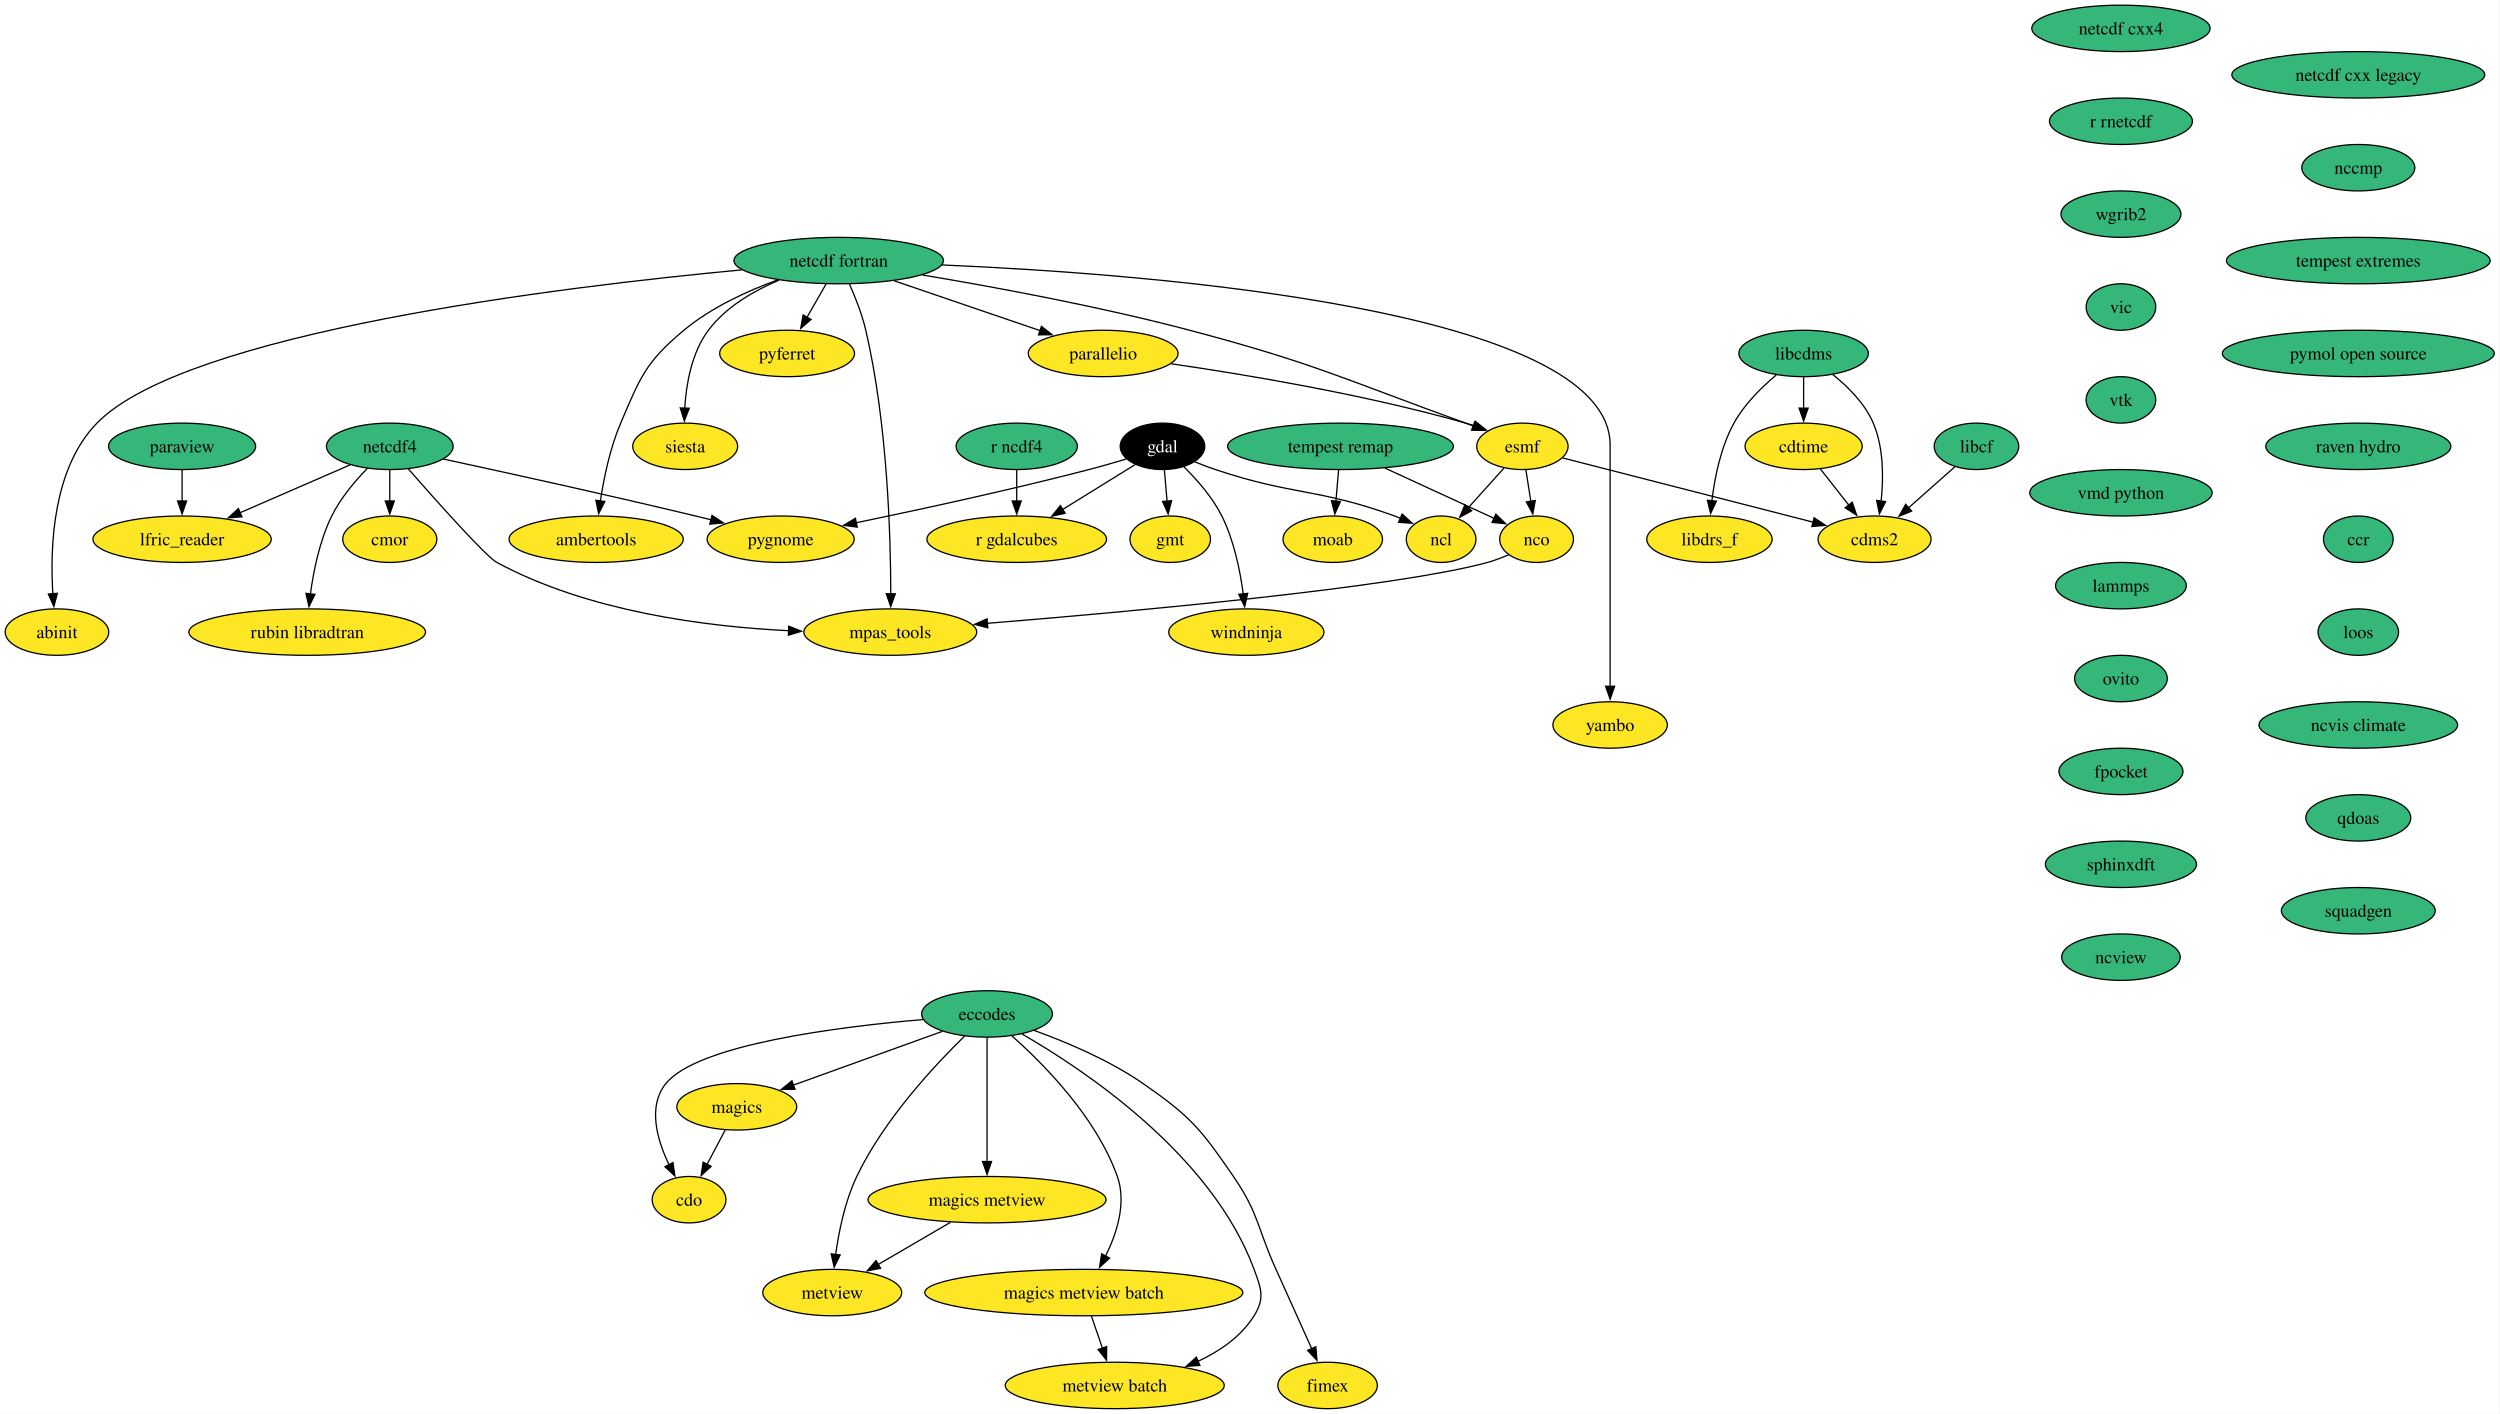
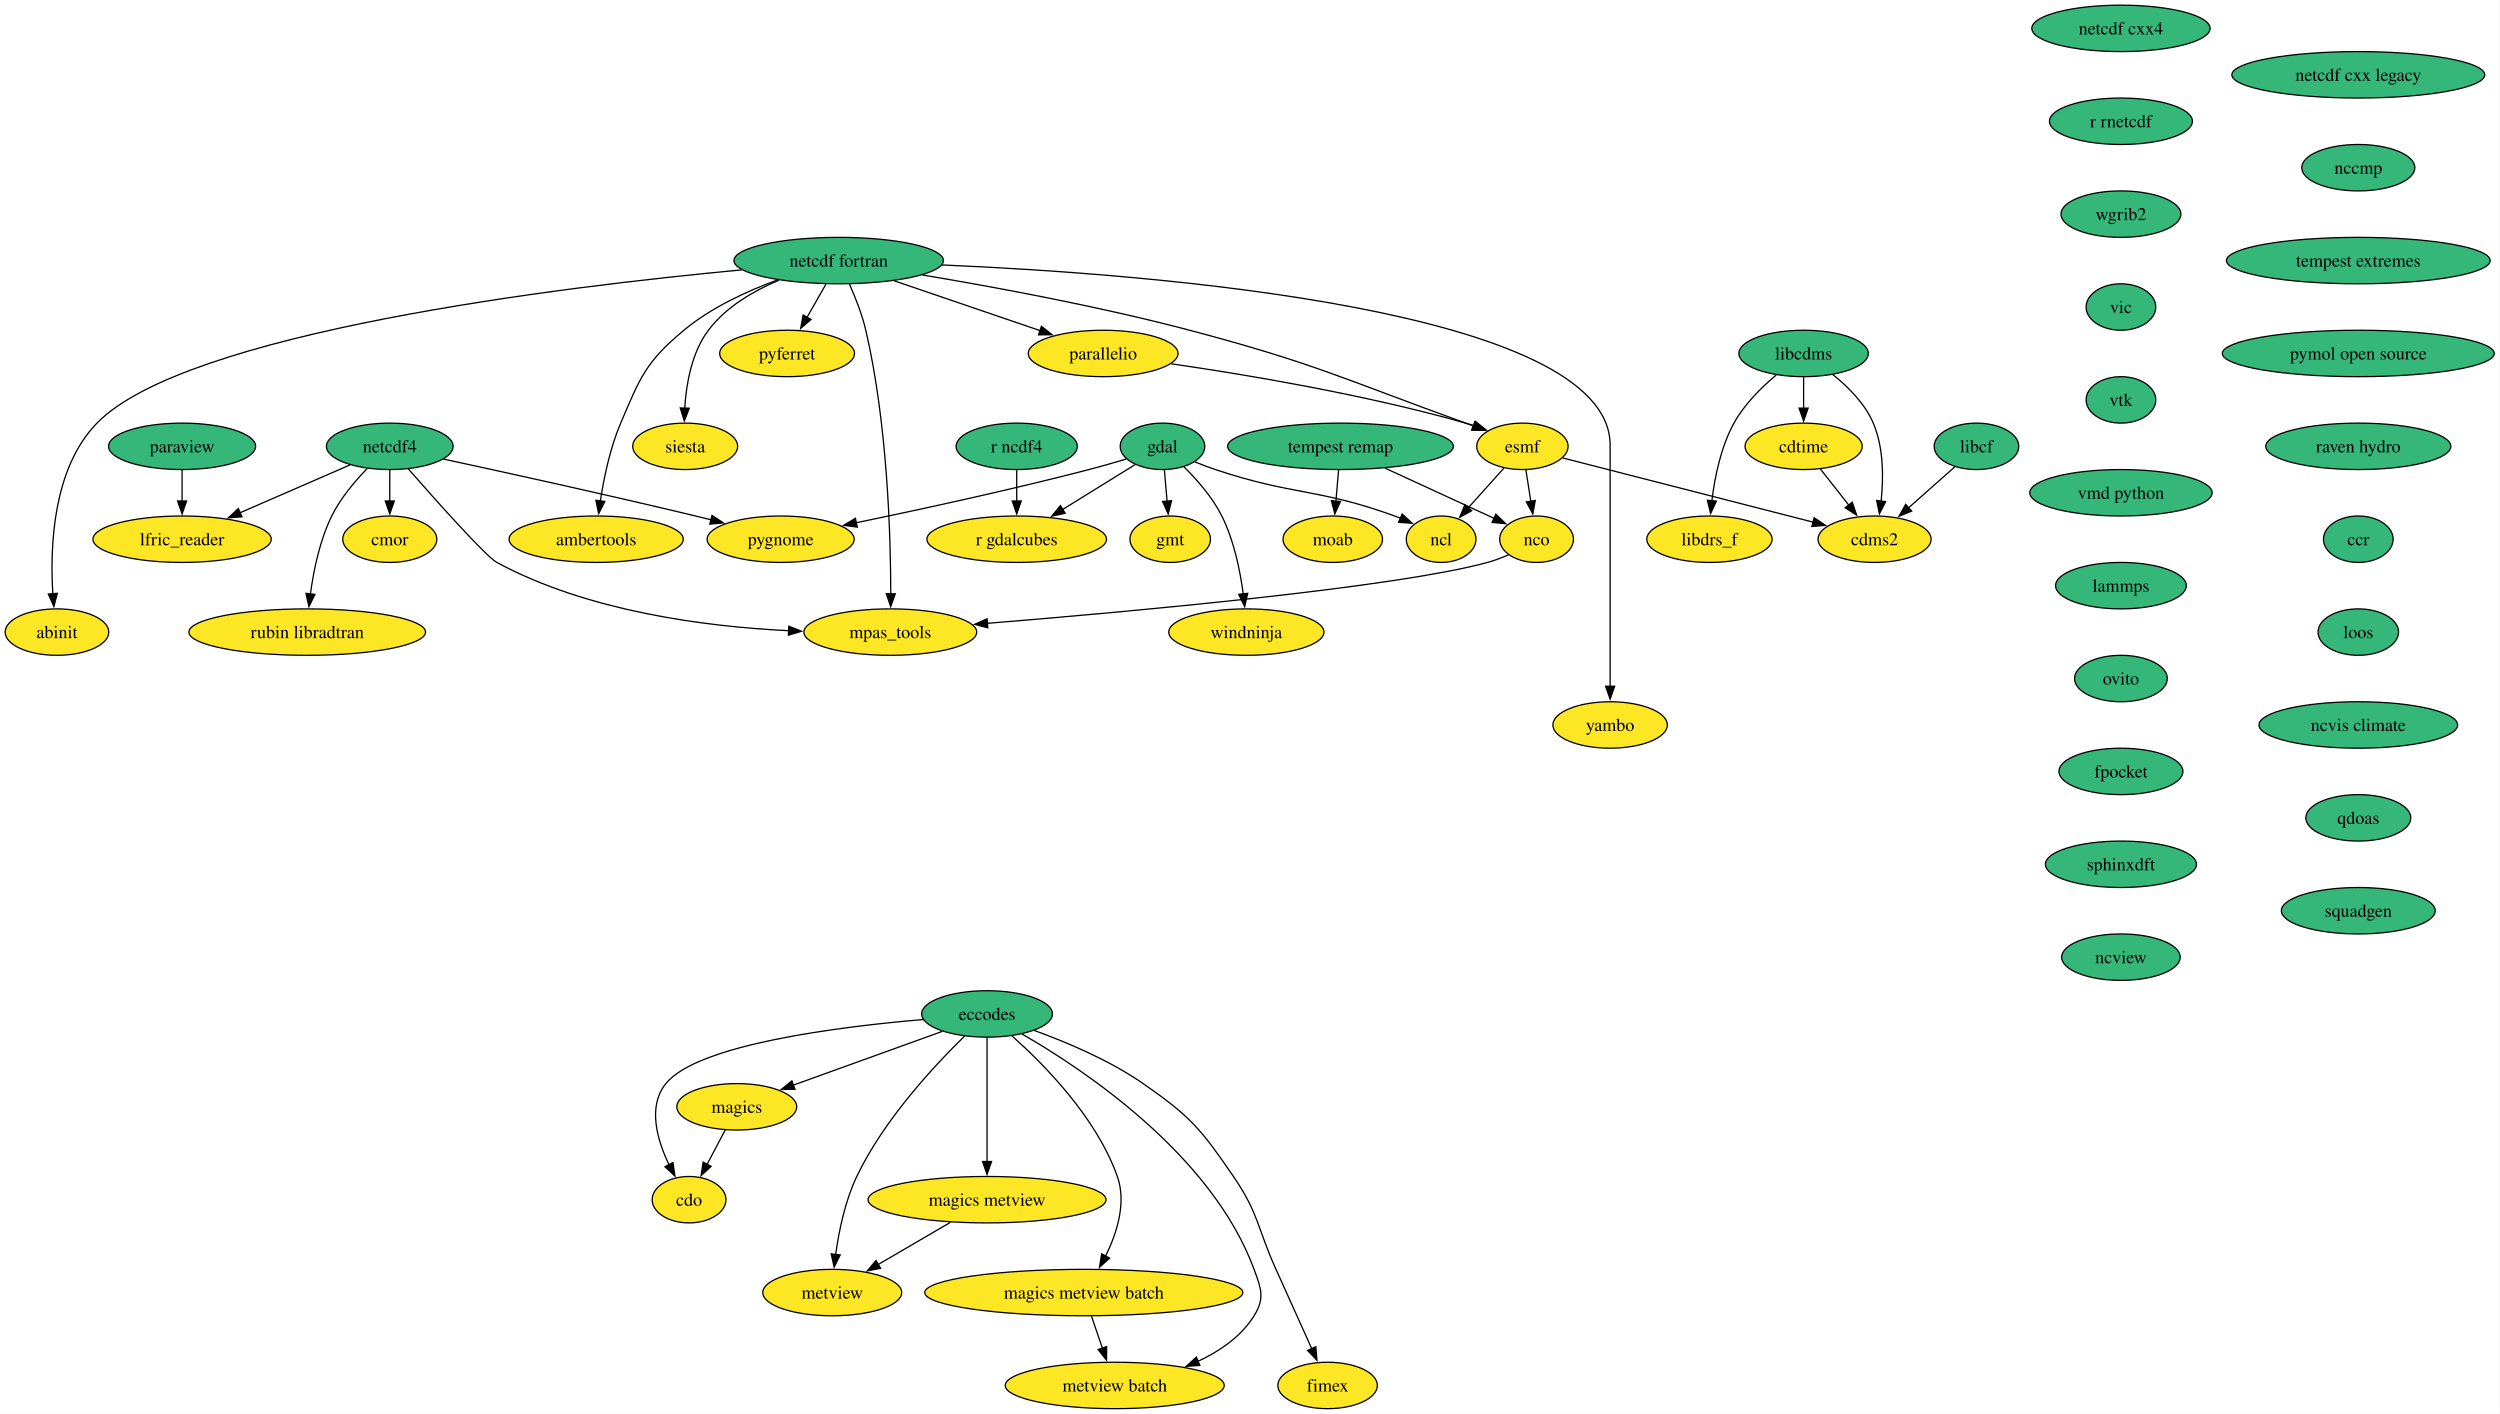
<svg xmlns="http://www.w3.org/2000/svg" xmlns:xlink="http://www.w3.org/1999/xlink" width="1938pt" height="1096pt" viewBox="0.00 0.00 1938.00 1096.00">
  <g id="graph0" class="graph" transform="scale(1 1) rotate(0) translate(4 1092)">
    <polygon fill="white" stroke="none" points="-4,4 -4,-1092 1933.56,-1092 1933.56,4 -4,4" />
    <g id="node1" class="node">
      <g id="a_node1">
        <a xlink:href="https://github.com/conda-forge/cdms2-feedstock" xlink:title="cdms2">
          <ellipse fill="#fde725" stroke="black" cx="1449.16" cy="-674" rx="43.84" ry="18" />
          <text xml:space="preserve" text-anchor="middle" x="1449.16" y="-669.33" font-family="Times,serif" font-size="14.00">cdms2</text>
        </a>
      </g>
    </g>
    <g id="node2" class="node">
      <g id="a_node2">
        <a xlink:href="https://github.com/conda-forge/cdo-feedstock" xlink:title="cdo">
          <ellipse fill="#fde725" stroke="black" cx="530.16" cy="-162" rx="28.59" ry="18" />
          <text xml:space="preserve" text-anchor="middle" x="530.16" y="-157.32" font-family="Times,serif" font-size="14.00">cdo</text>
        </a>
      </g>
    </g>
    <g id="node3" class="node">
      <g id="a_node3">
        <a xlink:href="https://github.com/conda-forge/cdtime-feedstock" xlink:title="cdtime">
          <ellipse fill="#fde725" stroke="black" cx="1394.16" cy="-746" rx="45.42" ry="18" />
          <text xml:space="preserve" text-anchor="middle" x="1394.16" y="-741.33" font-family="Times,serif" font-size="14.00">cdtime</text>
        </a>
      </g>
    </g>
    <g id="edge1" class="edge">
      <path fill="none" stroke="black" d="M1407.19,-728.41C1413.77,-720.04 1421.89,-709.71 1429.23,-700.37" />
      <polygon fill="black" stroke="black" points="1431.86,-702.69 1435.28,-692.66 1426.35,-698.36 1431.86,-702.69" />
    </g>
    <g id="node4" class="node">
      <g id="a_node4">
        <a xlink:href="https://github.com/conda-forge/eccodes-feedstock" xlink:title="eccodes">
          <ellipse fill="#35b779" stroke="black" cx="761.16" cy="-306" rx="50.68" ry="18" />
          <text xml:space="preserve" text-anchor="middle" x="761.16" y="-301.32" font-family="Times,serif" font-size="14.00">eccodes</text>
        </a>
      </g>
    </g>
    <g id="edge2" class="edge">
      <path fill="none" stroke="black" d="M711.69,-301.66C646.38,-296.1 536.77,-282.4 512.16,-252 497.85,-234.32 505.39,-208.3 514.69,-188.96" />
      <polygon fill="black" stroke="black" points="517.67,-190.81 519.21,-180.33 511.47,-187.56 517.67,-190.81" />
    </g>
    <g id="node5" class="node">
      <g id="a_node5">
        <a xlink:href="https://github.com/conda-forge/magics-feedstock" xlink:title="magics">
          <ellipse fill="#fde725" stroke="black" cx="567.16" cy="-234" rx="46.47" ry="18" />
          <text xml:space="preserve" text-anchor="middle" x="567.16" y="-229.32" font-family="Times,serif" font-size="14.00">magics</text>
        </a>
      </g>
    </g>
    <g id="edge3" class="edge">
      <path fill="none" stroke="black" d="M726.48,-292.49C694.08,-280.8 645.6,-263.3 610.63,-250.69" />
      <polygon fill="black" stroke="black" points="612.27,-247.55 601.67,-247.45 609.89,-254.14 612.27,-247.55" />
    </g>
    <g id="node6" class="node">
      <g id="a_node6">
        <a xlink:href="https://github.com/conda-forge/metview-feedstock" xlink:title="metview">
          <ellipse fill="#fde725" stroke="black" cx="641.16" cy="-90" rx="53.84" ry="18" />
          <text xml:space="preserve" text-anchor="middle" x="641.16" y="-85.33" font-family="Times,serif" font-size="14.00">metview</text>
        </a>
      </g>
    </g>
    <g id="edge4" class="edge">
      <path fill="none" stroke="black" d="M743.93,-288.99C721.11,-266.78 681.3,-224.32 660.16,-180 651.05,-160.91 646.28,-137.44 643.79,-119.4" />
      <polygon fill="black" stroke="black" points="647.29,-119.17 642.62,-109.66 640.34,-120.01 647.29,-119.17" />
    </g>
    <g id="node7" class="node">
      <g id="a_node7">
        <a xlink:href="https://github.com/conda-forge/magics-metview-feedstock" xlink:title="magics metview">
          <ellipse fill="#fde725" stroke="black" cx="761.16" cy="-162" rx="92.25" ry="18" />
          <text xml:space="preserve" text-anchor="middle" x="761.16" y="-157.32" font-family="Times,serif" font-size="14.00">magics metview</text>
        </a>
      </g>
    </g>
    <g id="edge5" class="edge">
      <path fill="none" stroke="black" d="M761.16,-287.59C761.16,-263.61 761.16,-220.14 761.16,-191.42" />
      <polygon fill="black" stroke="black" points="764.66,-191.62 761.16,-181.62 757.66,-191.62 764.66,-191.62" />
    </g>
    <g id="node8" class="node">
      <g id="a_node8">
        <a xlink:href="https://github.com/conda-forge/magics-metview-batch-feedstock" xlink:title="magics metview batch">
          <ellipse fill="#fde725" stroke="black" cx="836.16" cy="-90" rx="123.29" ry="18" />
          <text xml:space="preserve" text-anchor="middle" x="836.16" y="-85.33" font-family="Times,serif" font-size="14.00">magics metview batch</text>
        </a>
      </g>
    </g>
    <g id="edge6" class="edge">
      <path fill="none" stroke="black" d="M780.21,-289.2C804.66,-267.54 845.89,-226.03 862.16,-180 869.39,-159.54 861.8,-135.96 852.99,-118.2" />
      <polygon fill="black" stroke="black" points="856.16,-116.71 848.34,-109.57 850,-120.04 856.16,-116.71" />
    </g>
    <g id="node9" class="node">
      <g id="a_node9">
        <a xlink:href="https://github.com/conda-forge/metview-batch-feedstock" xlink:title="metview batch">
          <ellipse fill="#fde725" stroke="black" cx="860.16" cy="-18" rx="84.88" ry="18" />
          <text xml:space="preserve" text-anchor="middle" x="860.16" y="-13.32" font-family="Times,serif" font-size="14.00">metview batch</text>
        </a>
      </g>
    </g>
    <g id="edge7" class="edge">
      <path fill="none" stroke="black" d="M788.07,-290.54C836.28,-262.81 935.36,-196.9 968.16,-108 973.7,-92.99 976.62,-85.58 968.16,-72 958.09,-55.85 941.51,-44.48 924.33,-36.54" />
      <polygon fill="black" stroke="black" points="926.15,-33.51 915.58,-32.83 923.42,-39.95 926.15,-33.51" />
    </g>
    <g id="node10" class="node">
      <g id="a_node10">
        <a xlink:href="https://github.com/conda-forge/fimex-feedstock" xlink:title="fimex">
          <ellipse fill="#fde725" stroke="black" cx="1025.16" cy="-18" rx="38.58" ry="18" />
          <text xml:space="preserve" text-anchor="middle" x="1025.16" y="-13.32" font-family="Times,serif" font-size="14.00">fimex</text>
        </a>
      </g>
    </g>
    <g id="edge8" class="edge">
      <path fill="none" stroke="black" d="M797.73,-293.19C822.78,-284.12 856.06,-270.1 882.16,-252 918.84,-226.57 926.94,-216.82 952.16,-180 972.05,-150.96 970.61,-140.05 985.16,-108 994.51,-87.4 1004.99,-64.08 1012.87,-46.48" />
      <polygon fill="black" stroke="black" points="1016.02,-48.02 1016.91,-37.46 1009.63,-45.16 1016.02,-48.02" />
    </g>
    <g id="edge9" class="edge">
      <path fill="none" stroke="black" d="M558.2,-216.05C553.96,-208.03 548.8,-198.26 544.06,-189.3" />
      <polygon fill="black" stroke="black" points="547.25,-187.85 539.49,-180.65 541.07,-191.12 547.25,-187.85" />
    </g>
    <g id="edge10" class="edge">
      <path fill="none" stroke="black" d="M732.72,-144.41C715.96,-134.63 694.6,-122.17 676.73,-111.75" />
      <polygon fill="black" stroke="black" points="678.65,-108.82 668.25,-106.8 675.12,-114.86 678.65,-108.82" />
    </g>
    <g id="edge11" class="edge">
      <path fill="none" stroke="black" d="M842.09,-71.7C844.65,-64.24 847.71,-55.32 850.57,-46.97" />
      <polygon fill="black" stroke="black" points="853.87,-48.13 853.8,-37.54 847.25,-45.86 853.87,-48.13" />
    </g>
    <g id="node11" class="node">
      <g id="a_node11">
        <a xlink:href="https://github.com/conda-forge/esmf-feedstock" xlink:title="esmf">
          <ellipse fill="#fde725" stroke="black" cx="1176.16" cy="-746" rx="35.42" ry="18" />
          <text xml:space="preserve" text-anchor="middle" x="1176.16" y="-741.33" font-family="Times,serif" font-size="14.00">esmf</text>
        </a>
      </g>
    </g>
    <g id="edge12" class="edge">
      <path fill="none" stroke="black" d="M1207.48,-736.97C1255.04,-724.77 1345.84,-701.49 1401.59,-687.2" />
      <polygon fill="black" stroke="black" points="1402.3,-690.63 1411.12,-684.75 1400.56,-683.85 1402.3,-690.63" />
    </g>
    <g id="node12" class="node">
      <g id="a_node12">
        <a xlink:href="https://github.com/conda-forge/ncl-feedstock" xlink:title="ncl">
          <ellipse fill="#fde725" stroke="black" cx="1113.16" cy="-674" rx="27" ry="18" />
          <text xml:space="preserve" text-anchor="middle" x="1113.16" y="-669.33" font-family="Times,serif" font-size="14.00">ncl</text>
        </a>
      </g>
    </g>
    <g id="edge13" class="edge">
      <path fill="none" stroke="black" d="M1161.86,-729.12C1153.67,-720.01 1143.22,-708.4 1134.11,-698.28" />
      <polygon fill="black" stroke="black" points="1136.84,-696.08 1127.55,-690.99 1131.64,-700.76 1136.84,-696.08" />
    </g>
    <g id="node13" class="node">
      <g id="a_node13">
        <a xlink:href="https://github.com/conda-forge/nco-feedstock" xlink:title="nco">
          <ellipse fill="#fde725" stroke="black" cx="1187.16" cy="-674" rx="28.59" ry="18" />
          <text xml:space="preserve" text-anchor="middle" x="1187.16" y="-669.33" font-family="Times,serif" font-size="14.00">nco</text>
        </a>
      </g>
    </g>
    <g id="edge14" class="edge">
      <path fill="none" stroke="black" d="M1178.88,-727.7C1180.04,-720.32 1181.42,-711.52 1182.72,-703.25" />
      <polygon fill="black" stroke="black" points="1186.14,-704.02 1184.24,-693.6 1179.23,-702.93 1186.14,-704.02" />
    </g>
    <g id="node14" class="node">
      <g id="a_node14">
        <a xlink:href="https://github.com/conda-forge/mpas_tools-feedstock" xlink:title="mpas_tools">
          <ellipse fill="#fde725" stroke="black" cx="686.16" cy="-602" rx="66.99" ry="18" />
          <text xml:space="preserve" text-anchor="middle" x="686.16" y="-597.33" font-family="Times,serif" font-size="14.00">mpas_tools</text>
        </a>
      </g>
    </g>
    <g id="edge15" class="edge">
      <path fill="none" stroke="black" d="M1165.48,-661.93C1160.25,-659.65 1154.6,-657.49 1149.16,-656 1077.96,-636.5 873.01,-617.87 761.16,-608.78" />
      <polygon fill="black" stroke="black" points="761.74,-605.31 751.49,-608 761.17,-612.29 761.74,-605.31" />
    </g>
    <g id="node15" class="node">
      <g id="a_node15">
        <a xlink:href="https://github.com/conda-forge/gdal-feedstock" xlink:title="gdal">
-           <ellipse fill="#000000" stroke="black" cx="897.16" cy="-746" rx="32.79" ry="18" />
-           <text xml:space="preserve" text-anchor="middle" x="897.16" y="-741.33" font-family="Times,serif" font-size="14.00" fill="white">gdal</text>
+           <ellipse fill="#35b779" stroke="black" cx="897.16" cy="-746" rx="32.79" ry="18" />
+           <text xml:space="preserve" text-anchor="middle" x="897.16" y="-741.33" font-family="Times,serif" font-size="14.00">gdal</text>
        </a>
      </g>
    </g>
    <g id="edge16" class="edge">
      <path fill="none" stroke="black" d="M922.1,-734.01C927.35,-731.88 932.9,-729.76 938.16,-728 998.67,-707.73 1017.15,-713.72 1077.16,-692 1078.7,-691.44 1080.27,-690.84 1081.84,-690.21" />
      <polygon fill="black" stroke="black" points="1082.96,-693.54 1090.73,-686.35 1080.17,-687.12 1082.96,-693.54" />
    </g>
    <g id="node16" class="node">
      <g id="a_node16">
        <a xlink:href="https://github.com/conda-forge/gmt-feedstock" xlink:title="gmt">
          <ellipse fill="#fde725" stroke="black" cx="903.16" cy="-674" rx="31.22" ry="18" />
          <text xml:space="preserve" text-anchor="middle" x="903.16" y="-669.33" font-family="Times,serif" font-size="14.00">gmt</text>
        </a>
      </g>
    </g>
    <g id="edge17" class="edge">
      <path fill="none" stroke="black" d="M898.64,-727.7C899.27,-720.41 900.01,-711.73 900.71,-703.54" />
      <polygon fill="black" stroke="black" points="904.2,-703.87 901.56,-693.61 897.22,-703.28 904.2,-703.87" />
    </g>
    <g id="node17" class="node">
      <g id="a_node17">
        <a xlink:href="https://github.com/conda-forge/r-gdalcubes-feedstock" xlink:title="r gdalcubes">
          <ellipse fill="#fde725" stroke="black" cx="784.16" cy="-674" rx="69.62" ry="18" />
          <text xml:space="preserve" text-anchor="middle" x="784.16" y="-669.33" font-family="Times,serif" font-size="14.00">r gdalcubes</text>
        </a>
      </g>
    </g>
    <g id="edge18" class="edge">
      <path fill="none" stroke="black" d="M875.91,-731.83C860.08,-722.03 838.12,-708.42 819.64,-696.98" />
      <polygon fill="black" stroke="black" points="821.71,-694.14 811.37,-691.85 818.02,-700.1 821.71,-694.14" />
    </g>
    <g id="node18" class="node">
      <g id="a_node18">
        <a xlink:href="https://github.com/conda-forge/pygnome-feedstock" xlink:title="pygnome">
          <ellipse fill="#fde725" stroke="black" cx="601.16" cy="-674" rx="57" ry="18" />
          <text xml:space="preserve" text-anchor="middle" x="601.16" y="-669.33" font-family="Times,serif" font-size="14.00">pygnome</text>
        </a>
      </g>
    </g>
    <g id="edge19" class="edge">
      <path fill="none" stroke="black" d="M869.15,-736.21C859.95,-733.44 849.66,-730.47 840.16,-728 779.04,-712.13 708.35,-696.83 659.79,-686.78" />
      <polygon fill="black" stroke="black" points="660.54,-683.36 650.04,-684.77 659.13,-690.22 660.54,-683.36" />
    </g>
    <g id="node19" class="node">
      <g id="a_node19">
        <a xlink:href="https://github.com/conda-forge/windninja-feedstock" xlink:title="windninja">
          <ellipse fill="#fde725" stroke="black" cx="962.16" cy="-602" rx="60.15" ry="18" />
          <text xml:space="preserve" text-anchor="middle" x="962.16" y="-597.33" font-family="Times,serif" font-size="14.00">windninja</text>
        </a>
      </g>
    </g>
    <g id="edge20" class="edge">
      <path fill="none" stroke="black" d="M913.58,-730.32C923.61,-720.45 935.87,-706.61 943.16,-692 952.6,-673.07 957.36,-649.6 959.76,-631.51" />
      <polygon fill="black" stroke="black" points="963.22,-632.07 960.87,-621.74 956.26,-631.28 963.22,-632.07" />
    </g>
    <g id="node20" class="node">
      <g id="a_node20">
        <a xlink:href="https://github.com/conda-forge/libcdms-feedstock" xlink:title="libcdms">
          <ellipse fill="#35b779" stroke="black" cx="1394.16" cy="-818" rx="50.16" ry="18" />
          <text xml:space="preserve" text-anchor="middle" x="1394.16" y="-813.33" font-family="Times,serif" font-size="14.00">libcdms</text>
        </a>
      </g>
    </g>
    <g id="edge21" class="edge">
      <path fill="none" stroke="black" d="M1416.77,-801.66C1428.49,-792.3 1441.67,-779.23 1448.16,-764 1456.27,-744.97 1456.17,-721.5 1454.23,-703.44" />
      <polygon fill="black" stroke="black" points="1457.72,-703.13 1452.92,-693.69 1450.79,-704.07 1457.72,-703.13" />
    </g>
    <g id="edge22" class="edge">
      <path fill="none" stroke="black" d="M1394.16,-799.7C1394.16,-792.41 1394.16,-783.73 1394.16,-775.54" />
      <polygon fill="black" stroke="black" points="1397.66,-775.62 1394.16,-765.62 1390.66,-775.62 1397.66,-775.62" />
    </g>
    <g id="node21" class="node">
      <g id="a_node21">
        <a xlink:href="https://github.com/conda-forge/libdrs_f-feedstock" xlink:title="libdrs_f">
          <ellipse fill="#fde725" stroke="black" cx="1321.16" cy="-674" rx="48.58" ry="18" />
          <text xml:space="preserve" text-anchor="middle" x="1321.16" y="-669.33" font-family="Times,serif" font-size="14.00">libdrs_f</text>
        </a>
      </g>
    </g>
    <g id="edge23" class="edge">
      <path fill="none" stroke="black" d="M1372.96,-801.33C1361.55,-791.78 1348.19,-778.62 1340.16,-764 1329.97,-745.46 1325.24,-721.97 1323.05,-703.78" />
      <polygon fill="black" stroke="black" points="1326.54,-703.53 1322.07,-693.93 1319.58,-704.23 1326.54,-703.53" />
    </g>
    <g id="node22" class="node">
      <g id="a_node22">
        <a xlink:href="https://github.com/conda-forge/libcf-feedstock" xlink:title="libcf">
          <ellipse fill="#35b779" stroke="black" cx="1528.16" cy="-746" rx="32.79" ry="18" />
          <text xml:space="preserve" text-anchor="middle" x="1528.16" y="-741.33" font-family="Times,serif" font-size="14.00">libcf</text>
        </a>
      </g>
    </g>
    <g id="edge24" class="edge">
      <path fill="none" stroke="black" d="M1511.41,-730.15C1501.01,-720.94 1487.43,-708.91 1475.6,-698.43" />
      <polygon fill="black" stroke="black" points="1477.93,-695.81 1468.12,-691.8 1473.28,-701.05 1477.93,-695.81" />
    </g>
    <g id="node23" class="node">
      <g id="a_node23">
        <a xlink:href="https://github.com/conda-forge/moab-feedstock" xlink:title="moab">
          <ellipse fill="#fde725" stroke="black" cx="1029.16" cy="-674" rx="38.58" ry="18" />
          <text xml:space="preserve" text-anchor="middle" x="1029.16" y="-669.33" font-family="Times,serif" font-size="14.00">moab</text>
        </a>
      </g>
    </g>
    <g id="node24" class="node">
      <g id="a_node24">
        <a xlink:href="https://github.com/conda-forge/netcdf-cxx4-feedstock" xlink:title="netcdf cxx4">
          <ellipse fill="#35b779" stroke="black" cx="1640.16" cy="-1070" rx="69.1" ry="18" />
          <text xml:space="preserve" text-anchor="middle" x="1640.16" y="-1065.33" font-family="Times,serif" font-size="14.00">netcdf cxx4</text>
        </a>
      </g>
    </g>
    <g id="node25" class="node">
      <g id="a_node25">
        <a xlink:href="https://github.com/conda-forge/r-rnetcdf-feedstock" xlink:title="r rnetcdf">
          <ellipse fill="#35b779" stroke="black" cx="1640.16" cy="-998" rx="55.42" ry="18" />
          <text xml:space="preserve" text-anchor="middle" x="1640.16" y="-993.33" font-family="Times,serif" font-size="14.00">r rnetcdf</text>
        </a>
      </g>
    </g>
    <g id="node39" class="node">
      <g id="a_node39">
        <a xlink:href="https://github.com/conda-forge/wgrib2-feedstock" xlink:title="wgrib2">
          <ellipse fill="#35b779" stroke="black" cx="1640.16" cy="-926" rx="46.47" ry="18" />
          <text xml:space="preserve" text-anchor="middle" x="1640.16" y="-921.33" font-family="Times,serif" font-size="14.00">wgrib2</text>
        </a>
      </g>
    </g>
    <g id="node26" class="node">
      <g id="a_node26">
        <a xlink:href="https://github.com/conda-forge/netcdf-fortran-feedstock" xlink:title="netcdf fortran">
          <ellipse fill="#35b779" stroke="black" cx="646.16" cy="-890" rx="81.2" ry="18" />
          <text xml:space="preserve" text-anchor="middle" x="646.16" y="-885.33" font-family="Times,serif" font-size="14.00">netcdf fortran</text>
        </a>
      </g>
    </g>
    <g id="edge26" class="edge">
      <path fill="none" stroke="black" d="M711,-878.85C766.46,-869.57 848.16,-854.51 918.16,-836 1015.18,-810.35 1037.78,-798.09 1132.16,-764 1134.1,-763.3 1136.08,-762.57 1138.08,-761.83" />
      <polygon fill="black" stroke="black" points="1139.23,-765.14 1147.35,-758.33 1136.76,-758.59 1139.23,-765.14" />
    </g>
    <g id="edge27" class="edge">
      <path fill="none" stroke="black" d="M654.5,-871.75C659.03,-861.59 664.28,-848.34 667.16,-836 684.02,-763.75 686.49,-675.87 686.52,-631.53" />
      <polygon fill="black" stroke="black" points="690.03,-631.72 686.48,-621.74 683.03,-631.75 690.03,-631.72" />
    </g>
    <g id="node27" class="node">
      <g id="a_node27">
        <a xlink:href="https://github.com/conda-forge/pyferret-feedstock" xlink:title="pyferret">
          <ellipse fill="#fde725" stroke="black" cx="606.16" cy="-818" rx="52.26" ry="18" />
          <text xml:space="preserve" text-anchor="middle" x="606.16" y="-813.33" font-family="Times,serif" font-size="14.00">pyferret</text>
        </a>
      </g>
    </g>
    <g id="edge28" class="edge">
      <path fill="none" stroke="black" d="M636.27,-871.7C631.82,-863.9 626.45,-854.51 621.49,-845.83" />
      <polygon fill="black" stroke="black" points="624.68,-844.36 616.68,-837.42 618.61,-847.84 624.68,-844.36" />
    </g>
    <g id="node28" class="node">
      <g id="a_node28">
        <a xlink:href="https://github.com/conda-forge/siesta-feedstock" xlink:title="siesta">
          <ellipse fill="#fde725" stroke="black" cx="527.16" cy="-746" rx="40.69" ry="18" />
          <text xml:space="preserve" text-anchor="middle" x="527.16" y="-741.33" font-family="Times,serif" font-size="14.00">siesta</text>
        </a>
      </g>
    </g>
    <g id="edge29" class="edge">
      <path fill="none" stroke="black" d="M599.91,-874.84C580.22,-866.54 558.71,-854.06 545.16,-836 532.2,-818.72 527.96,-794.45 526.81,-775.62" />
      <polygon fill="black" stroke="black" points="530.31,-775.55 526.49,-765.67 523.32,-775.77 530.31,-775.55" />
    </g>
    <g id="node29" class="node">
      <g id="a_node29">
        <a xlink:href="https://github.com/conda-forge/ambertools-feedstock" xlink:title="ambertools">
          <ellipse fill="#fde725" stroke="black" cx="458.16" cy="-674" rx="67.52" ry="18" />
          <text xml:space="preserve" text-anchor="middle" x="458.16" y="-669.33" font-family="Times,serif" font-size="14.00">ambertools</text>
        </a>
      </g>
    </g>
    <g id="edge30" class="edge">
      <path fill="none" stroke="black" d="M598.91,-875.04C575.3,-866.44 547.33,-853.64 526.16,-836 496.42,-811.23 492.37,-799.59 477.16,-764 468.9,-744.67 464.09,-721.38 461.38,-703.48" />
      <polygon fill="black" stroke="black" points="464.88,-703.26 460.06,-693.83 457.95,-704.21 464.88,-703.26" />
    </g>
    <g id="node30" class="node">
      <g id="a_node30">
        <a xlink:href="https://github.com/conda-forge/abinit-feedstock" xlink:title="abinit">
          <ellipse fill="#fde725" stroke="black" cx="40.16" cy="-602" rx="40.16" ry="18" />
          <text xml:space="preserve" text-anchor="middle" x="40.16" y="-597.33" font-family="Times,serif" font-size="14.00">abinit</text>
        </a>
      </g>
    </g>
    <g id="edge31" class="edge">
      <path fill="none" stroke="black" d="M571.07,-882.8C431.5,-869.72 139.99,-834.49 71.16,-764 36.68,-728.69 34.68,-667.35 36.99,-631.44" />
      <polygon fill="black" stroke="black" points="40.45,-632.07 37.77,-621.82 33.47,-631.5 40.45,-632.07" />
    </g>
    <g id="node31" class="node">
      <g id="a_node31">
        <a xlink:href="https://github.com/conda-forge/yambo-feedstock" xlink:title="yambo">
          <ellipse fill="#fde725" stroke="black" cx="1244.16" cy="-530" rx="44.37" ry="18" />
          <text xml:space="preserve" text-anchor="middle" x="1244.16" y="-525.33" font-family="Times,serif" font-size="14.00">yambo</text>
        </a>
      </g>
    </g>
    <g id="edge32" class="edge">
      <path fill="none" stroke="black" d="M726.19,-886.62C889.14,-879.61 1244.16,-852.24 1244.16,-747 1244.16,-747 1244.16,-747 1244.16,-673 1244.16,-633.74 1244.16,-588.38 1244.16,-559.69" />
      <polygon fill="black" stroke="black" points="1247.66,-560 1244.16,-550 1240.66,-560 1247.66,-560" />
    </g>
    <g id="node32" class="node">
      <g id="a_node32">
        <a xlink:href="https://github.com/conda-forge/parallelio-feedstock" xlink:title="parallelio">
          <ellipse fill="#fde725" stroke="black" cx="851.16" cy="-818" rx="58.05" ry="18" />
          <text xml:space="preserve" text-anchor="middle" x="851.16" y="-813.33" font-family="Times,serif" font-size="14.00">parallelio</text>
        </a>
      </g>
    </g>
    <g id="edge33" class="edge">
      <path fill="none" stroke="black" d="M689.13,-874.33C722.19,-863.04 767.88,-847.44 802.32,-835.68" />
      <polygon fill="black" stroke="black" points="803.31,-839.04 811.64,-832.49 801.05,-832.41 803.31,-839.04" />
    </g>
    <g id="edge34" class="edge">
      <path fill="none" stroke="black" d="M903.87,-809.99C960.84,-801.74 1053.98,-786.28 1132.16,-764 1134.29,-763.39 1136.45,-762.73 1138.63,-762.02" />
      <polygon fill="black" stroke="black" points="1139.73,-765.34 1148,-758.72 1137.41,-758.74 1139.73,-765.34" />
    </g>
    <g id="node33" class="node">
      <g id="a_node33">
        <a xlink:href="https://github.com/conda-forge/netcdf4-feedstock" xlink:title="netcdf4">
          <ellipse fill="#35b779" stroke="black" cx="298.16" cy="-746" rx="49.1" ry="18" />
          <text xml:space="preserve" text-anchor="middle" x="298.16" y="-741.33" font-family="Times,serif" font-size="14.00">netcdf4</text>
        </a>
      </g>
    </g>
    <g id="edge36" class="edge">
      <path fill="none" stroke="black" d="M312.48,-728.54C333.9,-704.1 372.66,-660.6 381.16,-656 451.5,-617.93 543.12,-606.21 607.52,-603.07" />
      <polygon fill="black" stroke="black" points="607.46,-606.57 617.3,-602.66 607.16,-599.58 607.46,-606.57" />
    </g>
    <g id="edge35" class="edge">
      <path fill="none" stroke="black" d="M339.78,-736.12C387.18,-725.9 466.91,-708.42 535.16,-692 539.13,-691.04 543.23,-690.04 547.36,-689.01" />
      <polygon fill="black" stroke="black" points="547.94,-692.47 556.78,-686.63 546.23,-685.68 547.94,-692.47" />
    </g>
    <g id="node34" class="node">
      <g id="a_node34">
        <a xlink:href="https://github.com/conda-forge/cmor-feedstock" xlink:title="cmor">
          <ellipse fill="#fde725" stroke="black" cx="298.16" cy="-674" rx="36.48" ry="18" />
          <text xml:space="preserve" text-anchor="middle" x="298.16" y="-669.33" font-family="Times,serif" font-size="14.00">cmor</text>
        </a>
      </g>
    </g>
    <g id="edge37" class="edge">
      <path fill="none" stroke="black" d="M298.16,-727.7C298.16,-720.41 298.16,-711.73 298.16,-703.54" />
      <polygon fill="black" stroke="black" points="301.66,-703.62 298.16,-693.62 294.66,-703.62 301.66,-703.62" />
    </g>
    <g id="node35" class="node">
      <g id="a_node35">
        <a xlink:href="https://github.com/conda-forge/lfric_reader-feedstock" xlink:title="lfric_reader">
          <ellipse fill="#fde725" stroke="black" cx="137.16" cy="-674" rx="69.1" ry="18" />
          <text xml:space="preserve" text-anchor="middle" x="137.16" y="-669.33" font-family="Times,serif" font-size="14.00">lfric_reader</text>
        </a>
      </g>
    </g>
    <g id="edge38" class="edge">
      <path fill="none" stroke="black" d="M267.5,-731.67C243.33,-721.16 209.29,-706.36 182.06,-694.52" />
      <polygon fill="black" stroke="black" points="183.57,-691.36 173,-690.58 180.78,-697.78 183.57,-691.36" />
    </g>
    <g id="node36" class="node">
      <g id="a_node36">
        <a xlink:href="https://github.com/conda-forge/rubin-libradtran-feedstock" xlink:title="rubin libradtran">
          <ellipse fill="#fde725" stroke="black" cx="234.16" cy="-602" rx="91.72" ry="18" />
          <text xml:space="preserve" text-anchor="middle" x="234.16" y="-597.33" font-family="Times,serif" font-size="14.00">rubin libradtran</text>
        </a>
      </g>
    </g>
    <g id="edge39" class="edge">
      <path fill="none" stroke="black" d="M280.77,-728.9C271.23,-719.11 259.98,-705.86 253.16,-692 243.82,-673.02 239.06,-649.55 236.63,-631.47" />
      <polygon fill="black" stroke="black" points="240.13,-631.25 235.5,-621.72 233.18,-632.05 240.13,-631.25" />
    </g>
    <g id="node37" class="node">
      <g id="a_node37">
        <a xlink:href="https://github.com/conda-forge/paraview-feedstock" xlink:title="paraview">
          <ellipse fill="#35b779" stroke="black" cx="137.16" cy="-746" rx="57" ry="18" />
          <text xml:space="preserve" text-anchor="middle" x="137.16" y="-741.33" font-family="Times,serif" font-size="14.00">paraview</text>
        </a>
      </g>
    </g>
    <g id="edge40" class="edge">
      <path fill="none" stroke="black" d="M137.16,-727.7C137.16,-720.41 137.16,-711.73 137.16,-703.54" />
      <polygon fill="black" stroke="black" points="140.66,-703.62 137.16,-693.62 133.66,-703.62 140.66,-703.62" />
    </g>
    <g id="node38" class="node">
      <g id="a_node38">
        <a xlink:href="https://github.com/conda-forge/r-ncdf4-feedstock" xlink:title="r ncdf4">
          <ellipse fill="#35b779" stroke="black" cx="784.16" cy="-746" rx="47" ry="18" />
          <text xml:space="preserve" text-anchor="middle" x="784.16" y="-741.33" font-family="Times,serif" font-size="14.00">r ncdf4</text>
        </a>
      </g>
    </g>
    <g id="edge41" class="edge">
      <path fill="none" stroke="black" d="M784.16,-727.7C784.16,-720.41 784.16,-711.73 784.16,-703.54" />
      <polygon fill="black" stroke="black" points="787.66,-703.62 784.16,-693.62 780.66,-703.62 787.66,-703.62" />
    </g>
    <g id="node40" class="node">
      <g id="a_node40">
        <a xlink:href="https://github.com/conda-forge/vic-feedstock" xlink:title="vic">
          <ellipse fill="#35b779" stroke="black" cx="1640.16" cy="-854" rx="27" ry="18" />
          <text xml:space="preserve" text-anchor="middle" x="1640.16" y="-849.33" font-family="Times,serif" font-size="14.00">vic</text>
        </a>
      </g>
    </g>
    <g id="node41" class="node">
      <g id="a_node41">
        <a xlink:href="https://github.com/conda-forge/vtk-feedstock" xlink:title="vtk">
          <ellipse fill="#35b779" stroke="black" cx="1640.16" cy="-782" rx="27.01" ry="18" />
          <text xml:space="preserve" text-anchor="middle" x="1640.16" y="-777.33" font-family="Times,serif" font-size="14.00">vtk</text>
        </a>
      </g>
    </g>
    <g id="node42" class="node">
      <g id="a_node42">
        <a xlink:href="https://github.com/conda-forge/vmd-python-feedstock" xlink:title="vmd python">
          <ellipse fill="#35b779" stroke="black" cx="1640.16" cy="-710" rx="70.68" ry="18" />
          <text xml:space="preserve" text-anchor="middle" x="1640.16" y="-705.33" font-family="Times,serif" font-size="14.00">vmd python</text>
        </a>
      </g>
    </g>
    <g id="node43" class="node">
      <g id="a_node43">
        <a xlink:href="https://github.com/conda-forge/lammps-feedstock" xlink:title="lammps">
          <ellipse fill="#35b779" stroke="black" cx="1640.16" cy="-638" rx="50.68" ry="18" />
          <text xml:space="preserve" text-anchor="middle" x="1640.16" y="-633.33" font-family="Times,serif" font-size="14.00">lammps</text>
        </a>
      </g>
    </g>
    <g id="node44" class="node">
      <g id="a_node44">
        <a xlink:href="https://github.com/conda-forge/ovito-feedstock" xlink:title="ovito">
          <ellipse fill="#35b779" stroke="black" cx="1640.16" cy="-566" rx="35.95" ry="18" />
          <text xml:space="preserve" text-anchor="middle" x="1640.16" y="-561.33" font-family="Times,serif" font-size="14.00">ovito</text>
        </a>
      </g>
    </g>
    <g id="node45" class="node">
      <g id="a_node45">
        <a xlink:href="https://github.com/conda-forge/fpocket-feedstock" xlink:title="fpocket">
          <ellipse fill="#35b779" stroke="black" cx="1640.16" cy="-494" rx="48.05" ry="18" />
          <text xml:space="preserve" text-anchor="middle" x="1640.16" y="-489.32" font-family="Times,serif" font-size="14.00">fpocket</text>
        </a>
      </g>
    </g>
    <g id="node47" class="node">
      <g id="a_node47">
        <a xlink:href="https://github.com/conda-forge/sphinxdft-feedstock" xlink:title="sphinxdft">
          <ellipse fill="#35b779" stroke="black" cx="1640.16" cy="-422" rx="58.57" ry="18" />
          <text xml:space="preserve" text-anchor="middle" x="1640.16" y="-417.32" font-family="Times,serif" font-size="14.00">sphinxdft</text>
        </a>
      </g>
    </g>
    <g id="node46" class="node">
      <g id="a_node46">
        <a xlink:href="https://github.com/conda-forge/tempest-remap-feedstock" xlink:title="tempest remap">
          <ellipse fill="#35b779" stroke="black" cx="1035.16" cy="-746" rx="87.51" ry="18" />
          <text xml:space="preserve" text-anchor="middle" x="1035.16" y="-741.33" font-family="Times,serif" font-size="14.00">tempest remap</text>
        </a>
      </g>
    </g>
    <g id="edge49" class="edge">
      <path fill="none" stroke="black" d="M1069.65,-729.12C1094.98,-717.45 1129.19,-701.7 1154.16,-690.2" />
      <polygon fill="black" stroke="black" points="1155.59,-693.39 1163.21,-686.03 1152.66,-687.03 1155.59,-693.39" />
    </g>
    <g id="edge50" class="edge">
      <path fill="none" stroke="black" d="M1033.68,-727.7C1033.05,-720.41 1032.31,-711.73 1031.61,-703.54" />
      <polygon fill="black" stroke="black" points="1035.1,-703.28 1030.76,-693.61 1028.12,-703.87 1035.1,-703.28" />
    </g>
    <g id="node48" class="node">
      <g id="a_node48">
        <a xlink:href="https://github.com/conda-forge/ncview-feedstock" xlink:title="ncview">
          <ellipse fill="#35b779" stroke="black" cx="1640.16" cy="-350" rx="45.95" ry="18" />
          <text xml:space="preserve" text-anchor="middle" x="1640.16" y="-345.32" font-family="Times,serif" font-size="14.00">ncview</text>
        </a>
      </g>
    </g>
    <g id="node49" class="node">
      <g id="a_node49">
        <a xlink:href="https://github.com/conda-forge/netcdf-cxx-legacy-feedstock" xlink:title="netcdf cxx legacy">
          <ellipse fill="#35b779" stroke="black" cx="1824.16" cy="-1034" rx="98.03" ry="18" />
          <text xml:space="preserve" text-anchor="middle" x="1824.16" y="-1029.33" font-family="Times,serif" font-size="14.00">netcdf cxx legacy</text>
        </a>
      </g>
    </g>
    <g id="node50" class="node">
      <g id="a_node50">
        <a xlink:href="https://github.com/conda-forge/nccmp-feedstock" xlink:title="nccmp">
          <ellipse fill="#35b779" stroke="black" cx="1824.16" cy="-962" rx="43.84" ry="18" />
          <text xml:space="preserve" text-anchor="middle" x="1824.16" y="-957.33" font-family="Times,serif" font-size="14.00">nccmp</text>
        </a>
      </g>
    </g>
    <g id="node51" class="node">
      <g id="a_node51">
        <a xlink:href="https://github.com/conda-forge/tempest-extremes-feedstock" xlink:title="tempest extremes">
          <ellipse fill="#35b779" stroke="black" cx="1824.16" cy="-890" rx="102.24" ry="18" />
          <text xml:space="preserve" text-anchor="middle" x="1824.16" y="-885.33" font-family="Times,serif" font-size="14.00">tempest extremes</text>
        </a>
      </g>
    </g>
    <g id="node52" class="node">
      <g id="a_node52">
        <a xlink:href="https://github.com/conda-forge/pymol-open-source-feedstock" xlink:title="pymol open source">
          <ellipse fill="#35b779" stroke="black" cx="1824.16" cy="-818" rx="105.4" ry="18" />
          <text xml:space="preserve" text-anchor="middle" x="1824.16" y="-813.33" font-family="Times,serif" font-size="14.00">pymol open source</text>
        </a>
      </g>
    </g>
    <g id="node53" class="node">
      <g id="a_node53">
        <a xlink:href="https://github.com/conda-forge/raven-hydro-feedstock" xlink:title="raven hydro">
          <ellipse fill="#35b779" stroke="black" cx="1824.16" cy="-746" rx="71.73" ry="18" />
          <text xml:space="preserve" text-anchor="middle" x="1824.16" y="-741.33" font-family="Times,serif" font-size="14.00">raven hydro</text>
        </a>
      </g>
    </g>
    <g id="node54" class="node">
      <g id="a_node54">
        <a xlink:href="https://github.com/conda-forge/ccr-feedstock" xlink:title="ccr">
          <ellipse fill="#35b779" stroke="black" cx="1824.16" cy="-674" rx="27" ry="18" />
          <text xml:space="preserve" text-anchor="middle" x="1824.16" y="-669.33" font-family="Times,serif" font-size="14.00">ccr</text>
        </a>
      </g>
    </g>
    <g id="node55" class="node">
      <g id="a_node55">
        <a xlink:href="https://github.com/conda-forge/loos-feedstock" xlink:title="loos">
          <ellipse fill="#35b779" stroke="black" cx="1824.16" cy="-602" rx="31.22" ry="18" />
          <text xml:space="preserve" text-anchor="middle" x="1824.16" y="-597.33" font-family="Times,serif" font-size="14.00">loos</text>
        </a>
      </g>
    </g>
    <g id="node56" class="node">
      <g id="a_node56">
        <a xlink:href="https://github.com/conda-forge/ncvis-climate-feedstock" xlink:title="ncvis climate">
          <ellipse fill="#35b779" stroke="black" cx="1824.16" cy="-530" rx="76.99" ry="18" />
          <text xml:space="preserve" text-anchor="middle" x="1824.16" y="-525.33" font-family="Times,serif" font-size="14.00">ncvis climate</text>
        </a>
      </g>
    </g>
    <g id="node57" class="node">
      <g id="a_node57">
        <a xlink:href="https://github.com/conda-forge/qdoas-feedstock" xlink:title="qdoas">
          <ellipse fill="#35b779" stroke="black" cx="1824.16" cy="-458" rx="40.69" ry="18" />
          <text xml:space="preserve" text-anchor="middle" x="1824.16" y="-453.32" font-family="Times,serif" font-size="14.00">qdoas</text>
        </a>
      </g>
    </g>
    <g id="node58" class="node">
      <g id="a_node58">
        <a xlink:href="https://github.com/conda-forge/squadgen-feedstock" xlink:title="squadgen">
          <ellipse fill="#35b779" stroke="black" cx="1824.16" cy="-386" rx="59.63" ry="18" />
          <text xml:space="preserve" text-anchor="middle" x="1824.16" y="-381.32" font-family="Times,serif" font-size="14.00">squadgen</text>
        </a>
      </g>
    </g>
  </g>
</svg>
